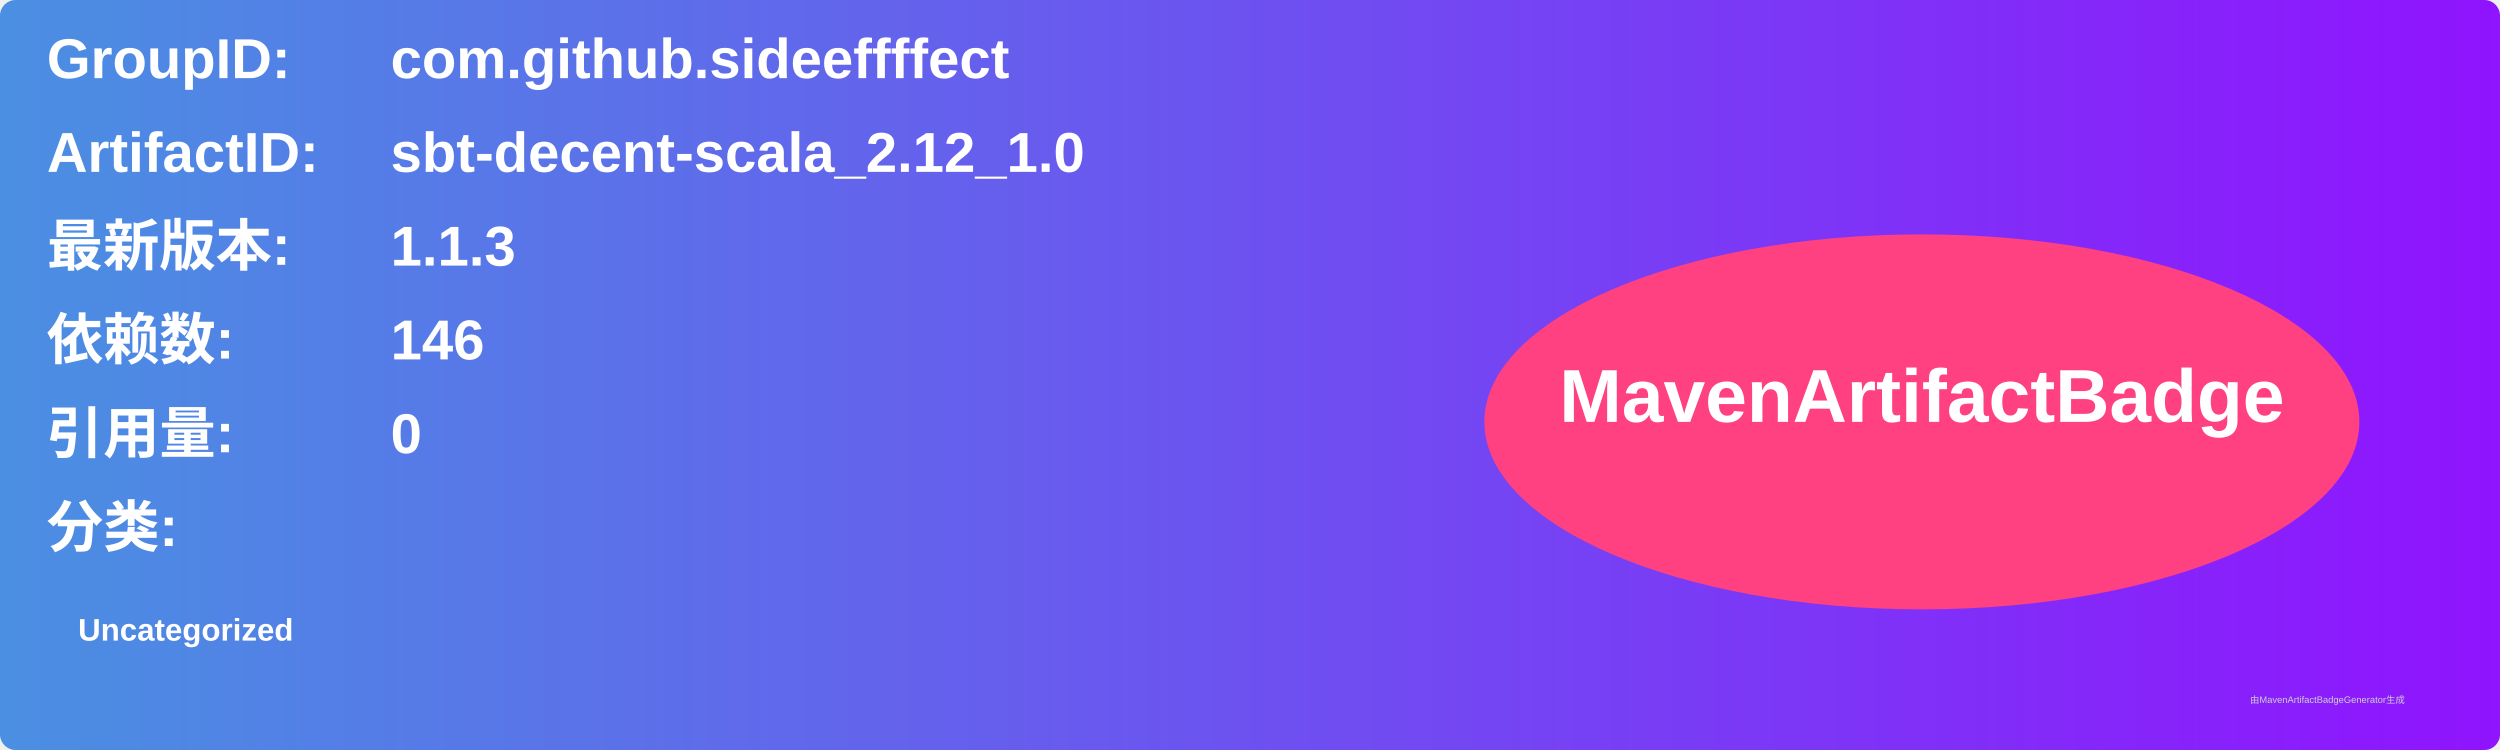
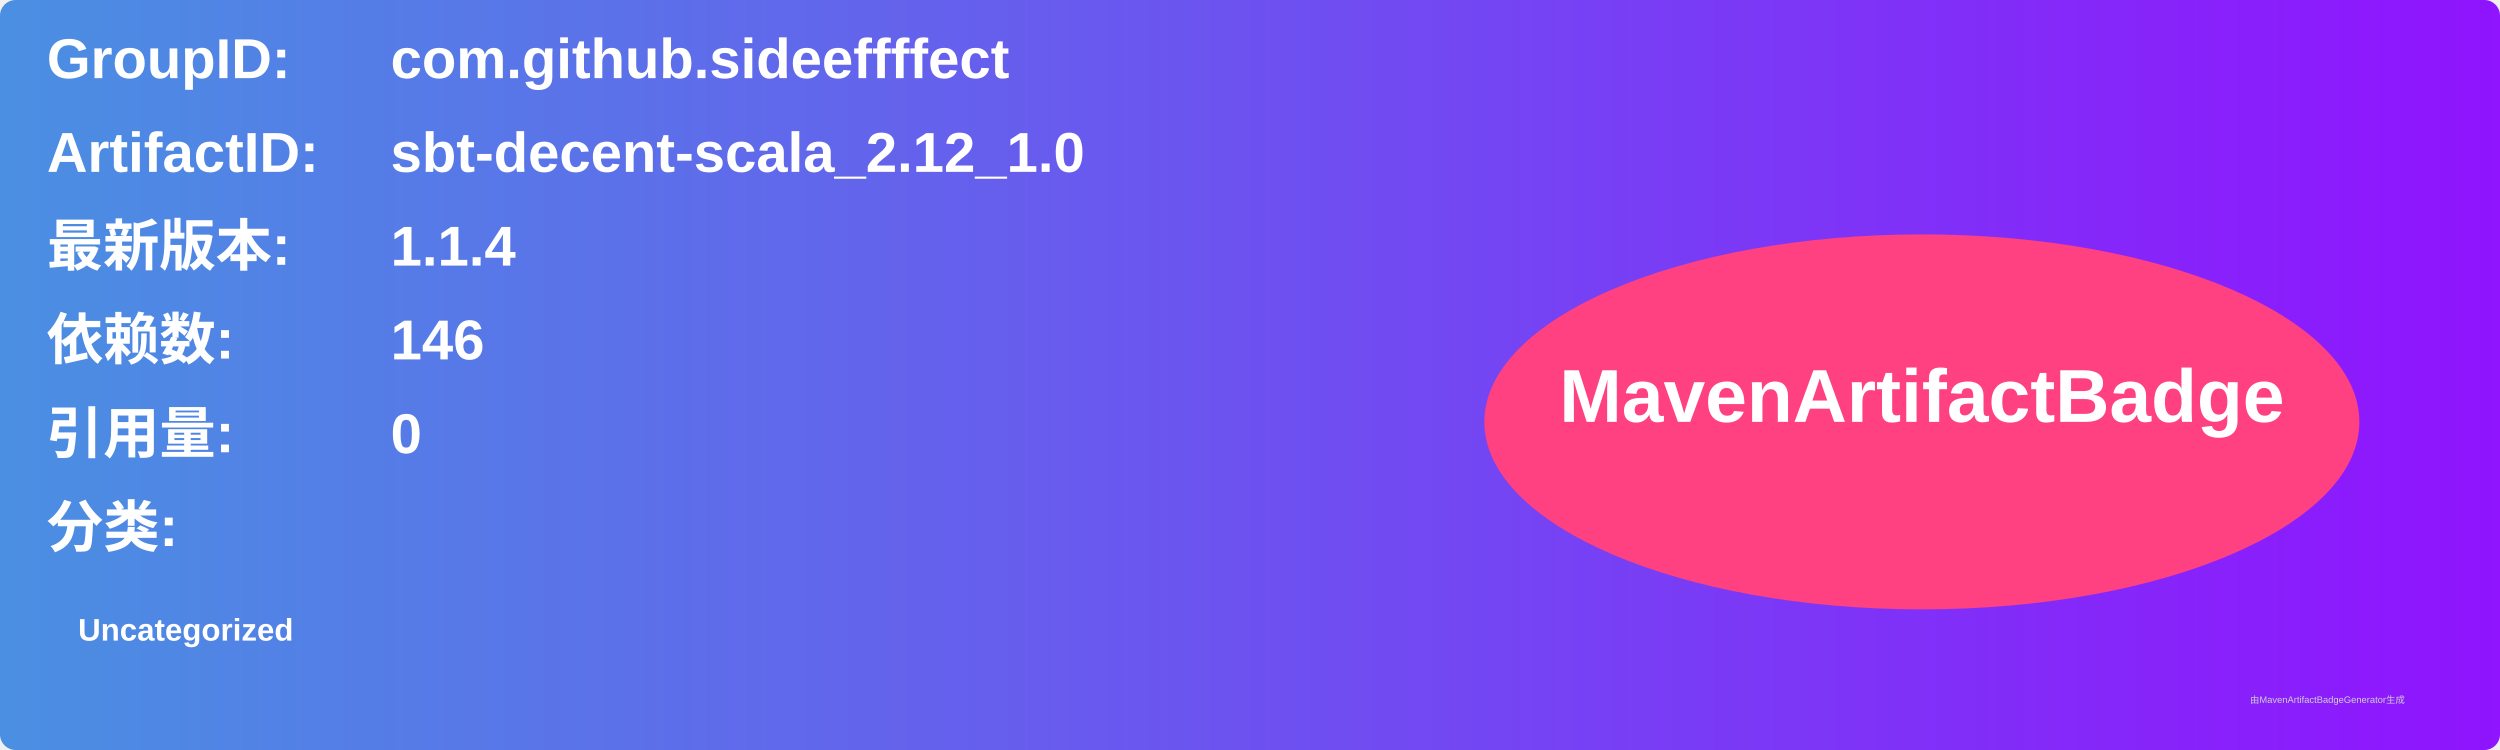
<svg xmlns="http://www.w3.org/2000/svg" width="800" height="240" viewBox="0 0 800 240">
  <linearGradient id="grad" x1="0%" y1="0%" x2="100%" y2="0%">
    <stop offset="0%" stop-color="#4a90e2" />
    <stop offset="100%" stop-color="#9013fe" />
  </linearGradient>
  <rect width="100%" height="100%" rx="5" ry="5" fill="url(#grad)" />
  <g transform="translate(15, 15)">
    <text x="0" y="10" font-family="Arial" font-size="18" fill="white" font-weight="bold" width="260">GroupID:</text>
    <text x="110" y="10" font-family="Arial" font-size="18" fill="white" font-weight="bold" width="460">com.github.sideeffffect</text>
    <text x="0" y="40" font-family="Arial" font-size="18" fill="white" font-weight="bold" width="260">ArtifactID:</text>
    <text x="110" y="40" font-family="Arial" font-size="18" fill="white" font-weight="bold" width="460">sbt-decent-scala_2.12_1.0</text>
    <text x="0" y="70" font-family="Arial" font-size="18" fill="white" font-weight="bold">最新版本:</text>
    <text x="110" y="70" font-family="Arial" font-size="18" fill="white" font-weight="bold">
-       <tspan font-weight="bold">1.1.3</tspan>
+       <tspan font-weight="bold">1.1.4</tspan>
    </text>
    <text x="0" y="100" font-family="Arial" font-size="18" fill="white" font-weight="bold">依赖数: </text>
    <text x="110" y="100" font-family="Arial" font-size="18" fill="white">
      <tspan font-weight="bold">146</tspan>
    </text>
    <text x="0" y="130" font-family="Arial" font-size="18" fill="white" font-weight="bold">引用量: </text>
    <text x="110" y="130" font-family="Arial" font-size="18" fill="white">
      <tspan font-weight="bold">0</tspan>
    </text>
    <text x="0" y="160" font-family="Arial" font-size="18" fill="white" font-weight="bold">分类:</text>
    <text x="10" y="190" font-family="Arial" font-size="10" fill="white">
      <tspan font-weight="bold">Uncategorized</tspan>
    </text>
    <ellipse cx="600" cy="120" rx="140" ry="60" fill="#ff4081" />
    <text x="600" y="120" text-anchor="middle" font-family="Arial" font-size="24" fill="white" font-weight="bold">MavenArtifactBadge</text>
  </g>
  <text x="720" y="225" font-family="Arial" font-size="3" fill="#d0d0d0">由MavenArtifactBadgeGenerator生成</text>
</svg>
